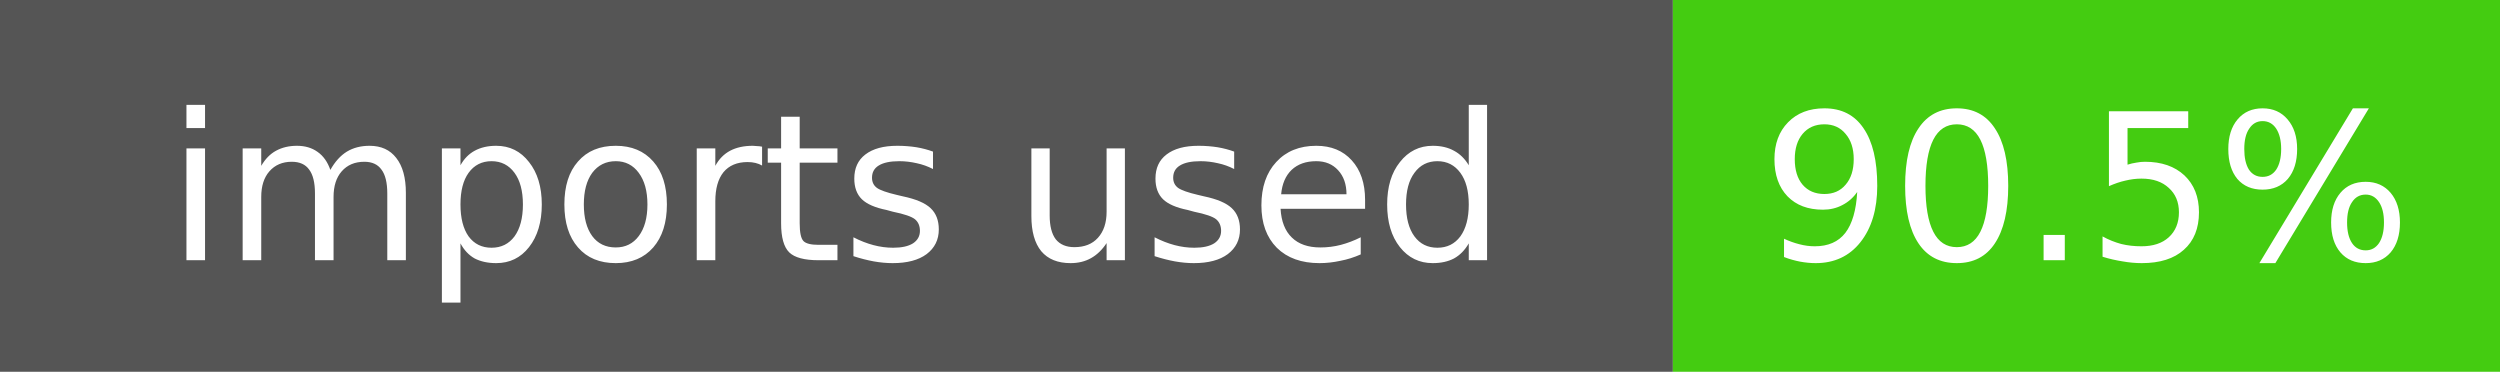
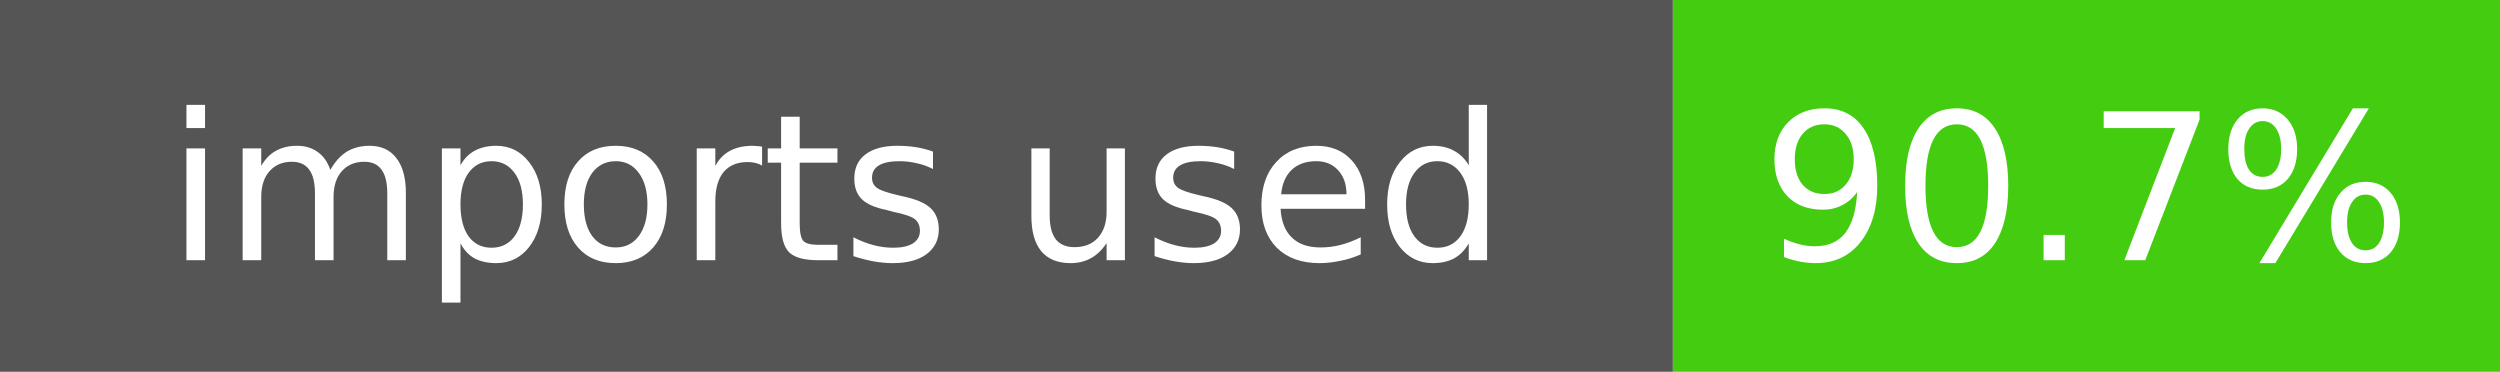
- <svg xmlns="http://www.w3.org/2000/svg" width="134.5" height="20" role="img" aria-label="imports used: 90.5%">
+ <svg xmlns="http://www.w3.org/2000/svg" width="134.5" height="20" role="img" aria-label="imports used: 90.7%">
  <rect width="90" height="20" fill="#555" />
  <rect x="90" width="44.5" height="20" fill="#4c1" />
  <g fill="#fff" font-family="Verdana,Geneva,DejaVu Sans,sans-serif" font-size="11" text-anchor="middle">
    <text x="45" y="14">imports used</text>
-     <text x="112.25" y="14">90.5%</text>
+     <text x="112.25" y="14">90.7%</text>
  </g>
</svg>
